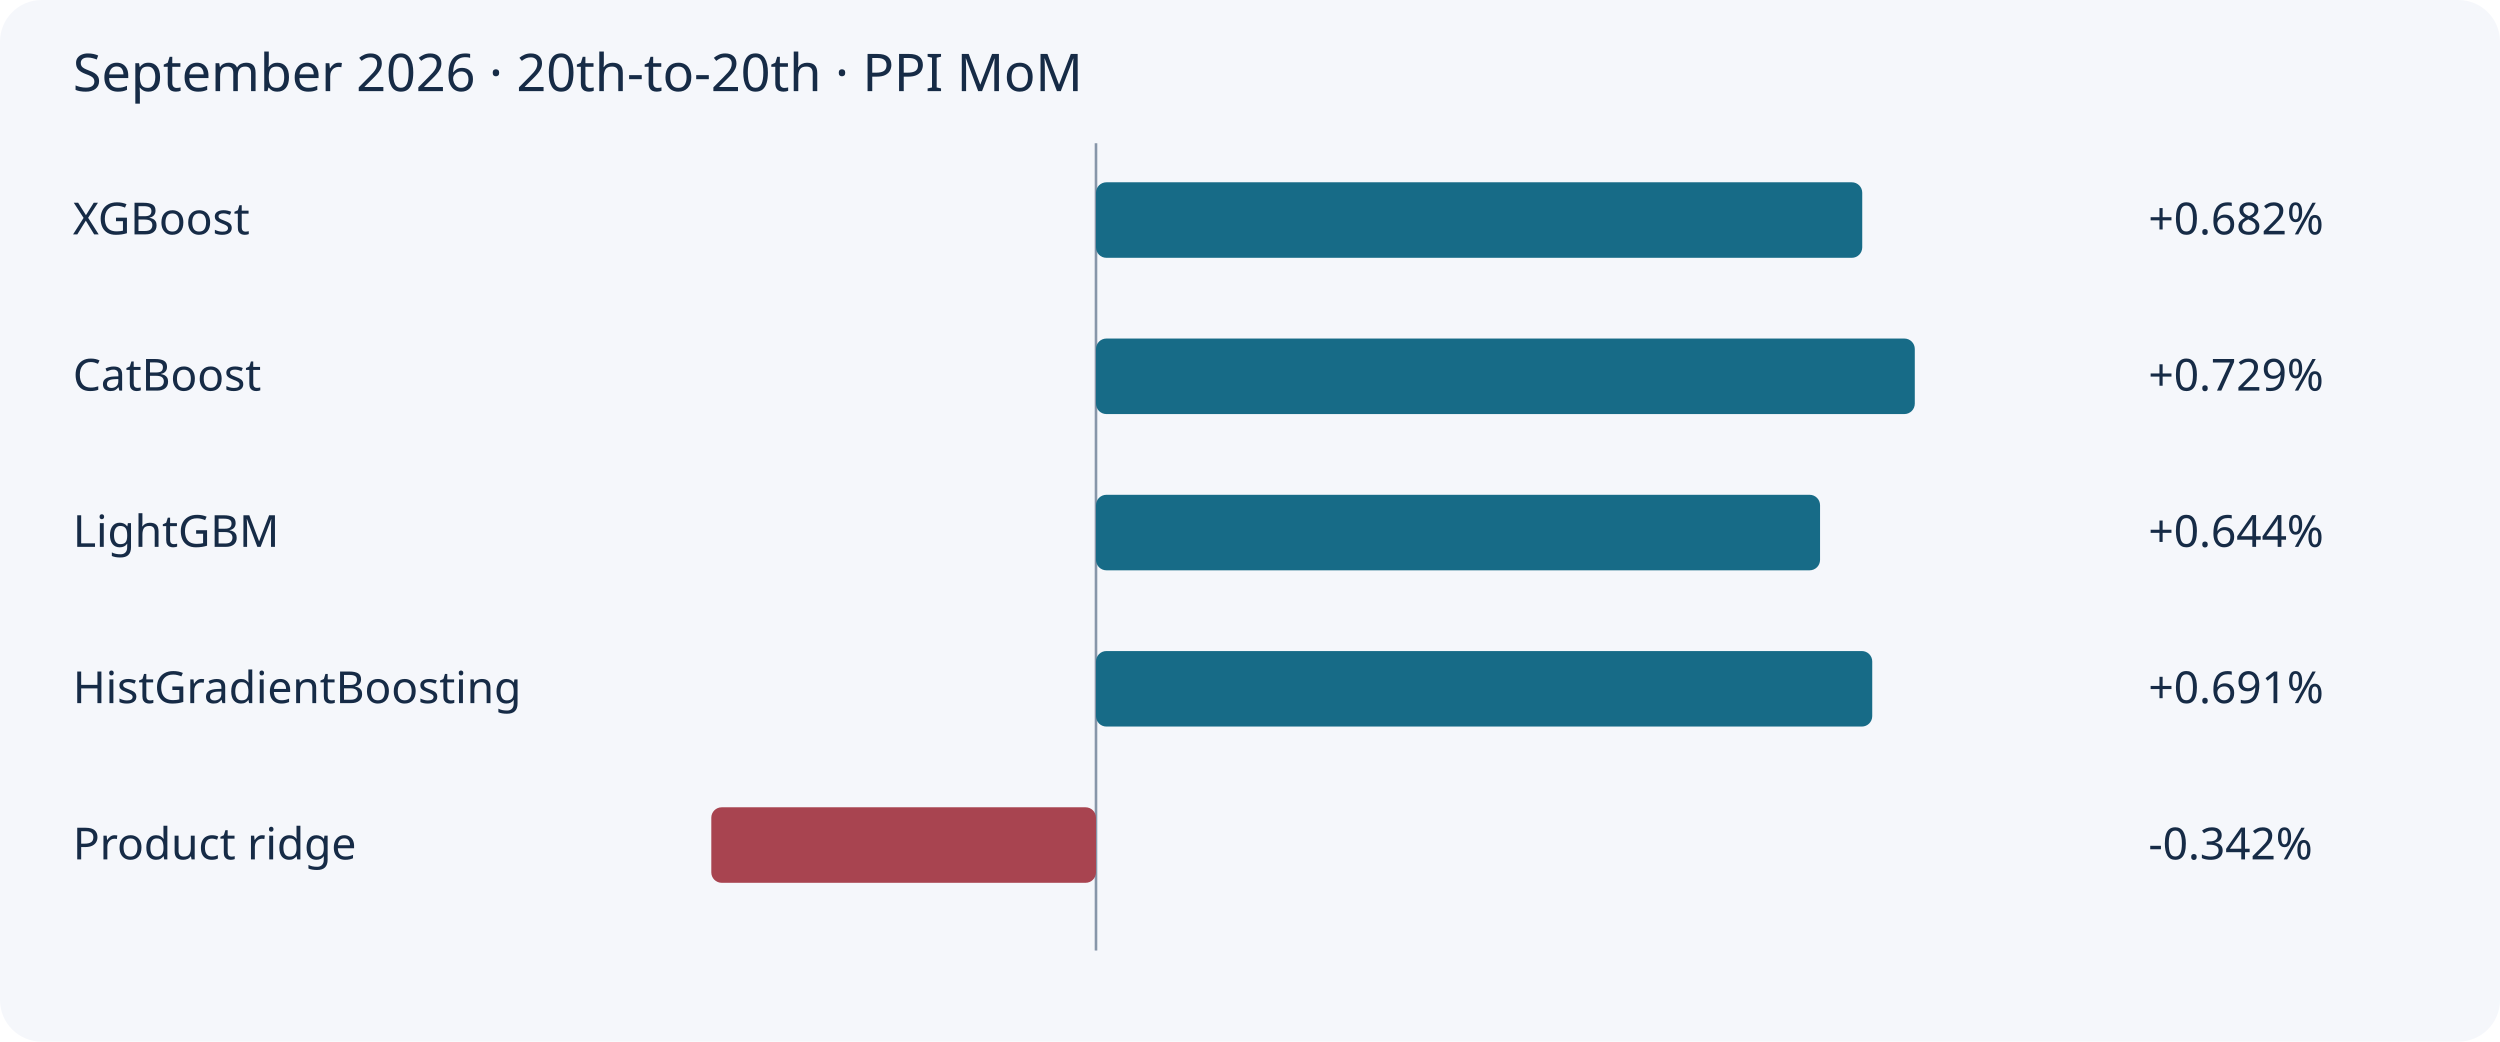
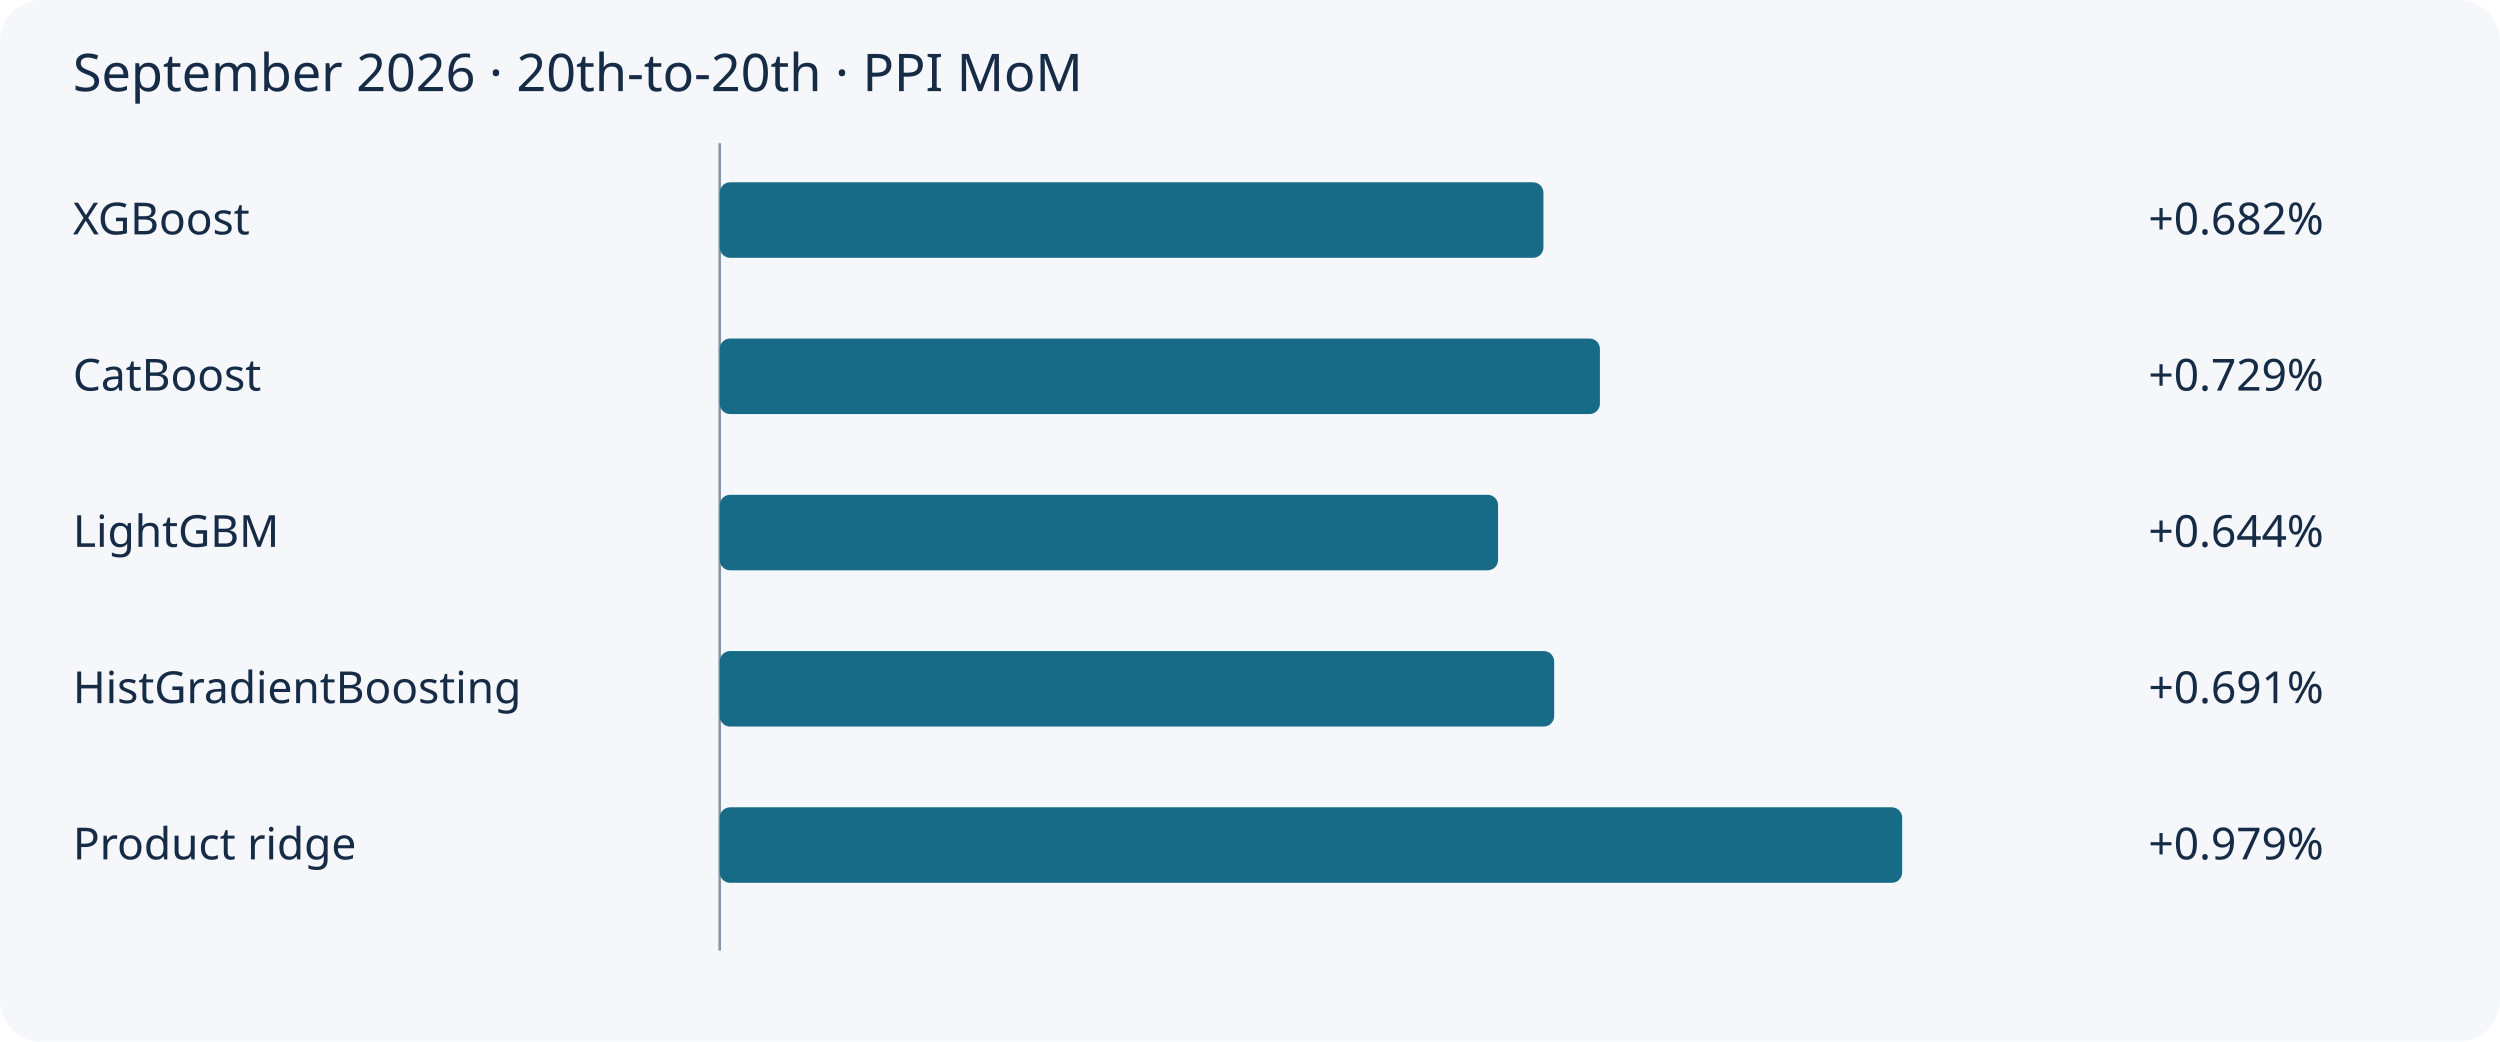
<svg xmlns="http://www.w3.org/2000/svg" width="960" height="400" viewBox="0 0 960 400" role="img" aria-label="September 2026 · 20th-to-20th · PPI MoM">
  <rect width="100%" height="100%" rx="16" fill="#f5f7fb" />
  <text x="28" y="35" font-family="sans-serif" font-size="20" fill="#162b46">September 2026 · 20th-to-20th · PPI MoM</text>
-   <line x1="420.862" x2="420.862" y1="55" y2="365" stroke="#8796a9" />
+   <line x1="276.377" x2="276.377" y1="55" y2="365" stroke="#8796a9" />
  <text x="28" y="90" font-family="sans-serif" font-size="17" fill="#162b46">XGBoost</text>
-   <rect x="420.86" y="70" width="294.24" height="29" rx="4" fill="#176b87" />
+   <rect x="276.38" y="70" width="316.30" height="29" rx="4" fill="#176b87" />
  <text x="825" y="90" font-family="sans-serif" font-size="17" fill="#162b46">+0.682%</text>
  <text x="28" y="150" font-family="sans-serif" font-size="17" fill="#162b46">CatBoost</text>
-   <rect x="420.86" y="130" width="314.42" height="29" rx="4" fill="#176b87" />
+   <rect x="276.38" y="130" width="337.99" height="29" rx="4" fill="#176b87" />
  <text x="825" y="150" font-family="sans-serif" font-size="17" fill="#162b46">+0.729%</text>
  <text x="28" y="210" font-family="sans-serif" font-size="17" fill="#162b46">LightGBM</text>
-   <rect x="420.86" y="190" width="278.04" height="29" rx="4" fill="#176b87" />
+   <rect x="276.38" y="190" width="298.88" height="29" rx="4" fill="#176b87" />
  <text x="825" y="210" font-family="sans-serif" font-size="17" fill="#162b46">+0.644%</text>
  <text x="28" y="270" font-family="sans-serif" font-size="17" fill="#162b46">HistGradientBoosting</text>
-   <rect x="420.86" y="250" width="298.08" height="29" rx="4" fill="#176b87" />
+   <rect x="276.38" y="250" width="320.42" height="29" rx="4" fill="#176b87" />
  <text x="825" y="270" font-family="sans-serif" font-size="17" fill="#162b46">+0.691%</text>
  <text x="28" y="330" font-family="sans-serif" font-size="17" fill="#162b46">Product ridge</text>
-   <rect x="273.14" y="310" width="147.72" height="29" rx="4" fill="#a84450" />
-   <text x="825" y="330" font-family="sans-serif" font-size="17" fill="#162b46">-0.342%</text>
+   <rect x="276.38" y="310" width="454.06" height="29" rx="4" fill="#176b87" />
+   <text x="825" y="330" font-family="sans-serif" font-size="17" fill="#162b46">+0.979%</text>
</svg>
